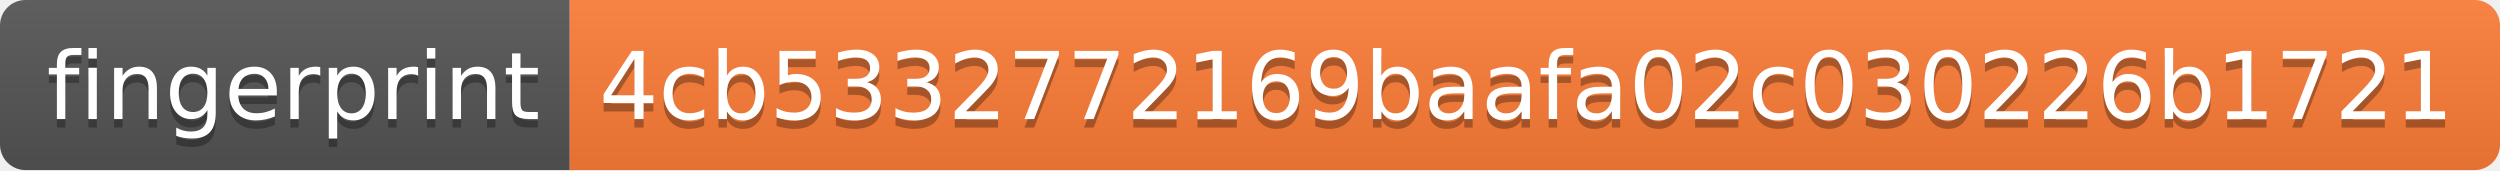
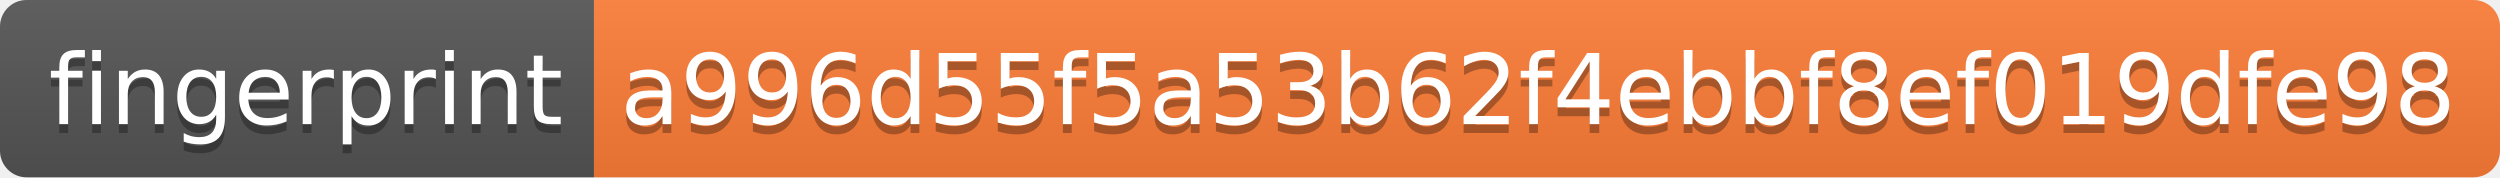
- <svg xmlns="http://www.w3.org/2000/svg" width="294" height="20">
+ <svg xmlns="http://www.w3.org/2000/svg" width="282" height="20">
  <linearGradient id="b" x2="0" y2="100%">
    <stop offset="0" stop-color="#bbb" stop-opacity=".1" />
    <stop offset="1" stop-opacity=".1" />
  </linearGradient>
  <clipPath id="a">
-     <rect width="294" height="20" rx="3" fill="#fff" />
+     <rect width="282" height="20" rx="3" fill="#fff" />
  </clipPath>
  <g clip-path="url(#a)">
    <path fill="#555" d="M0 0h67v20H0z" />
-     <path fill="#fe7d37" d="M67 0h227v20H67z" />
-     <path fill="url(#b)" d="M0 0h294v20H0z" />
+     <path fill="#fe7d37" d="M67 0h215v20H67z" />
+     <path fill="url(#b)" d="M0 0h282v20H0z" />
  </g>
  <g fill="#fff" text-anchor="middle" font-family="DejaVu Sans,Verdana,Geneva,sans-serif" font-size="110">
    <text x="345" y="150" fill="#010101" fill-opacity=".3" transform="scale(.1)" textLength="570">fingerprint</text>
    <text x="345" y="140" transform="scale(.1)" textLength="570">fingerprint</text>
-     <text x="1795" y="150" fill="#010101" fill-opacity=".3" transform="scale(.1)" textLength="2170">4cb5332772169baafa02c030226b1721</text>
-     <text x="1795" y="140" transform="scale(.1)" textLength="2170">4cb5332772169baafa02c030226b1721</text>
+     <text x="1735" y="150" fill="#010101" fill-opacity=".3" transform="scale(.1)" textLength="2050">a996d55f5a53b62f4ebbf8ef019dfe98</text>
+     <text x="1735" y="140" transform="scale(.1)" textLength="2050">a996d55f5a53b62f4ebbf8ef019dfe98</text>
  </g>
</svg>
